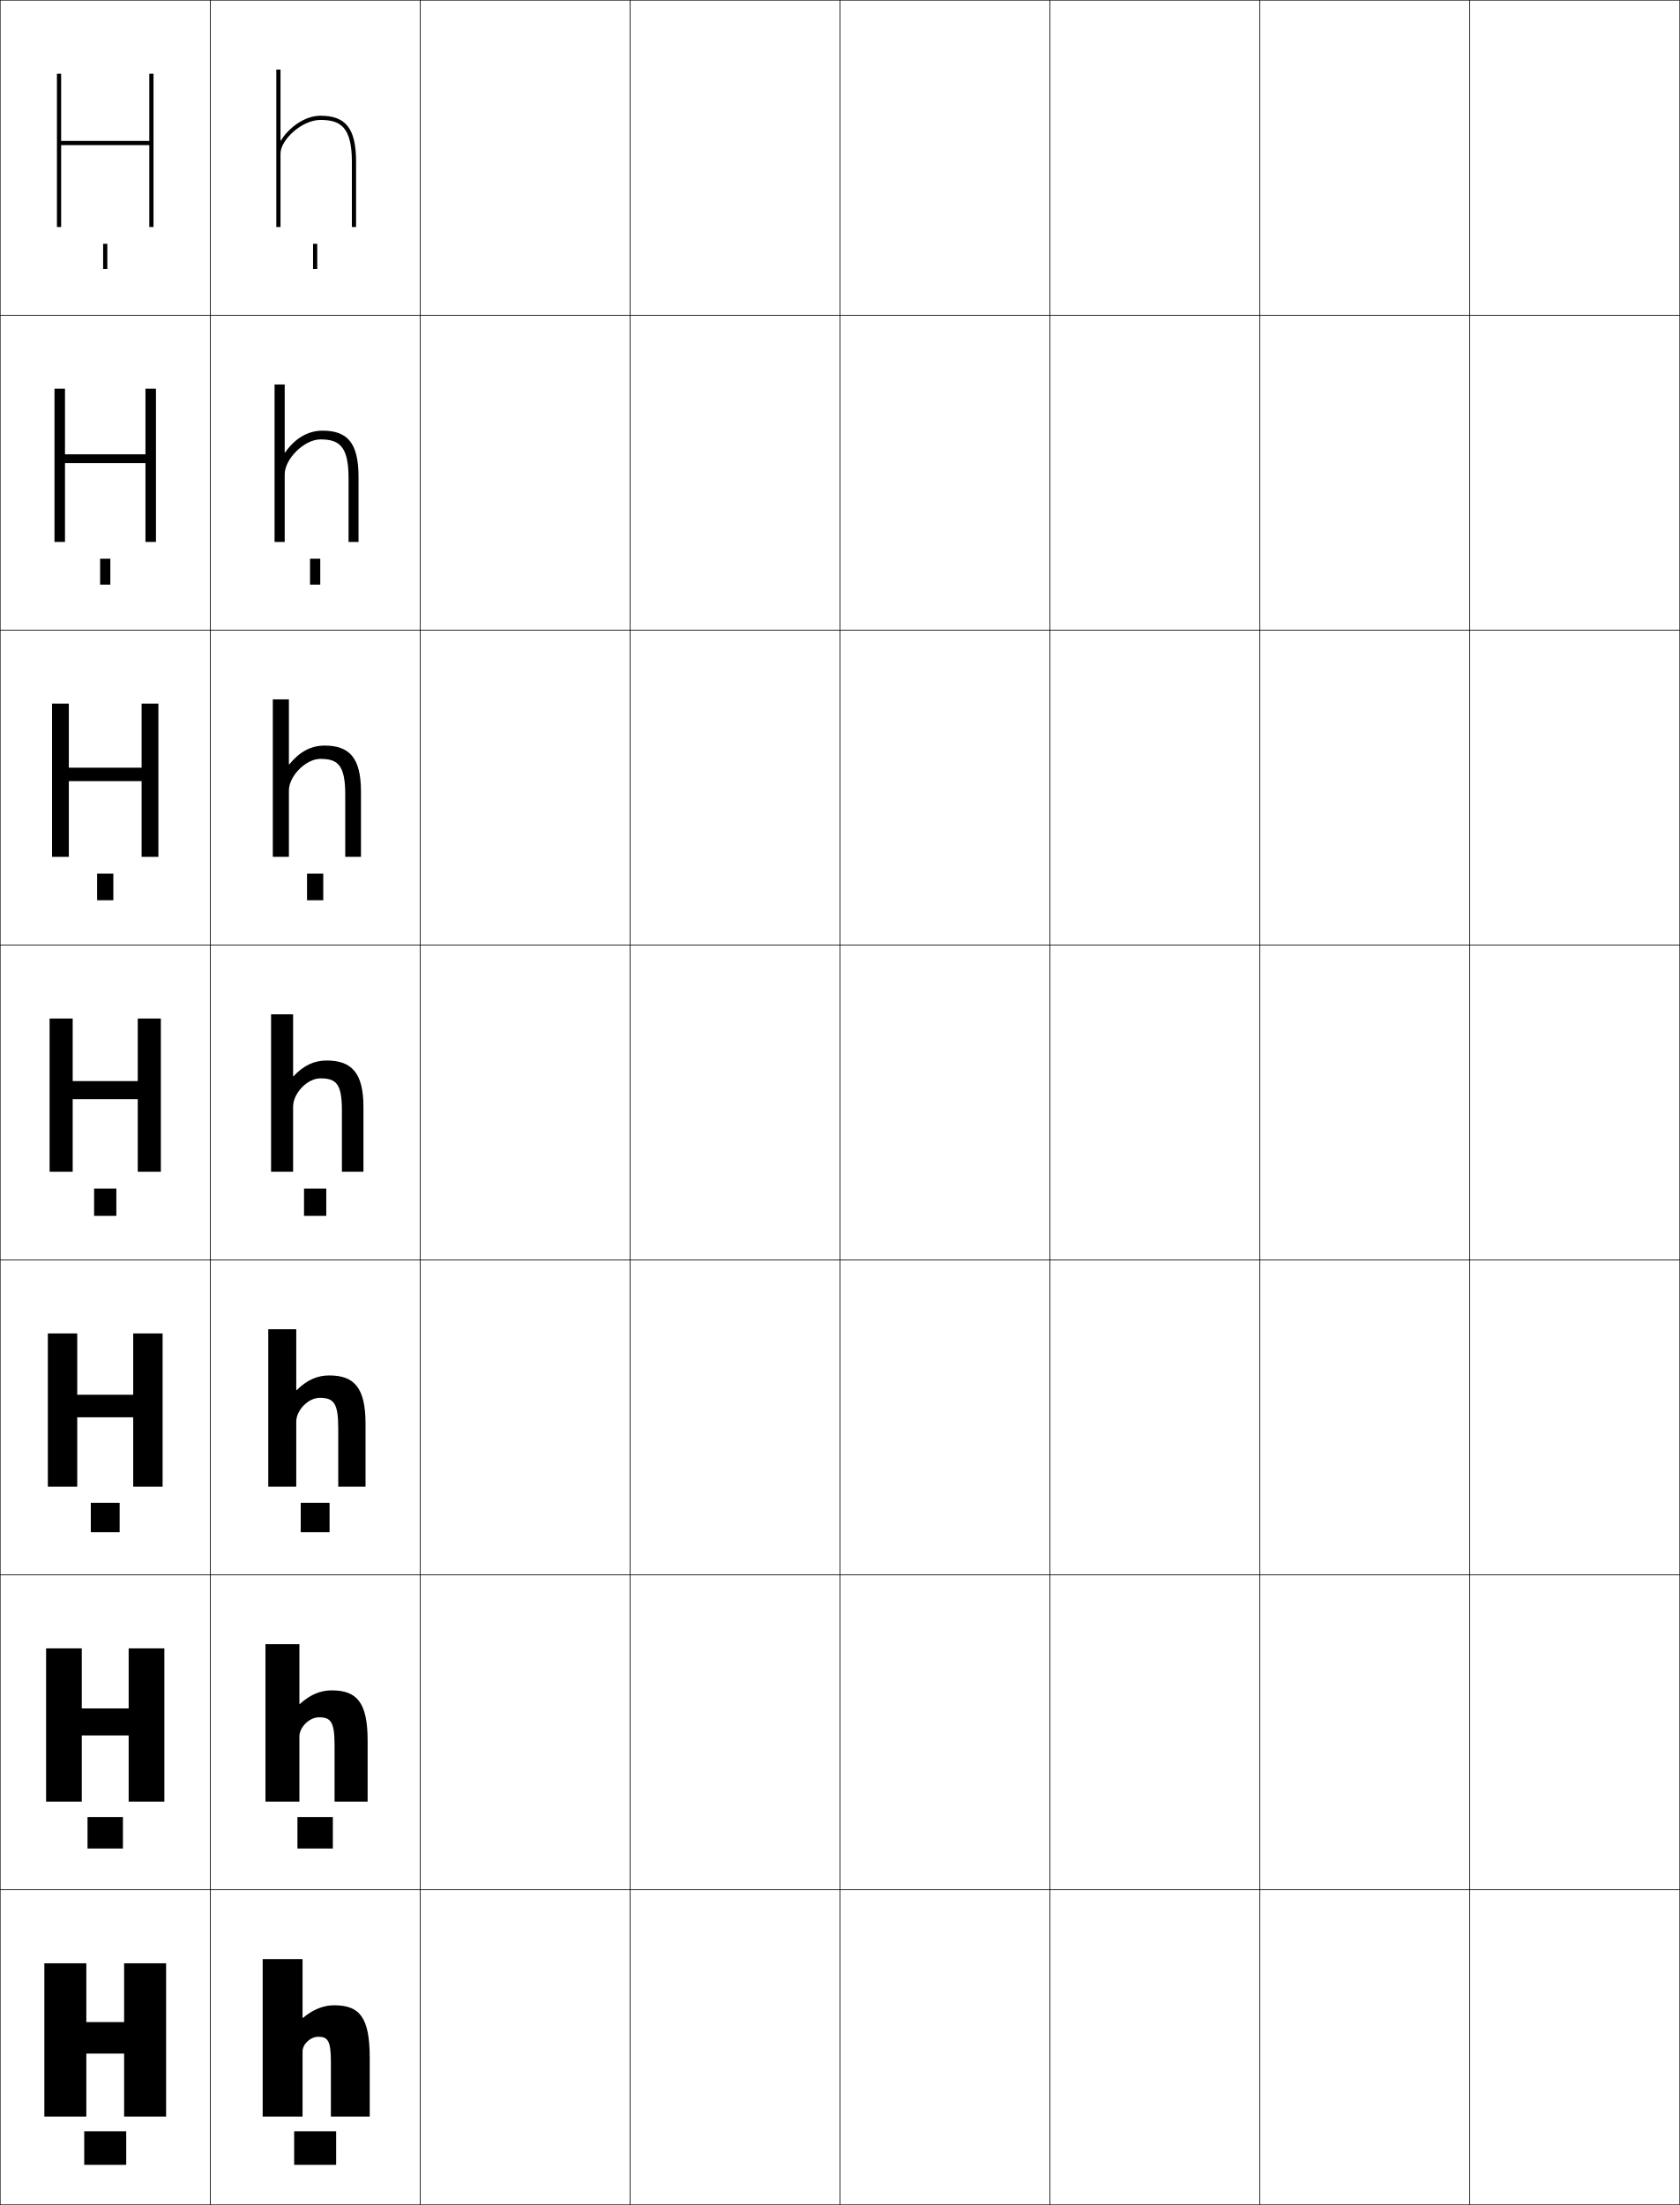
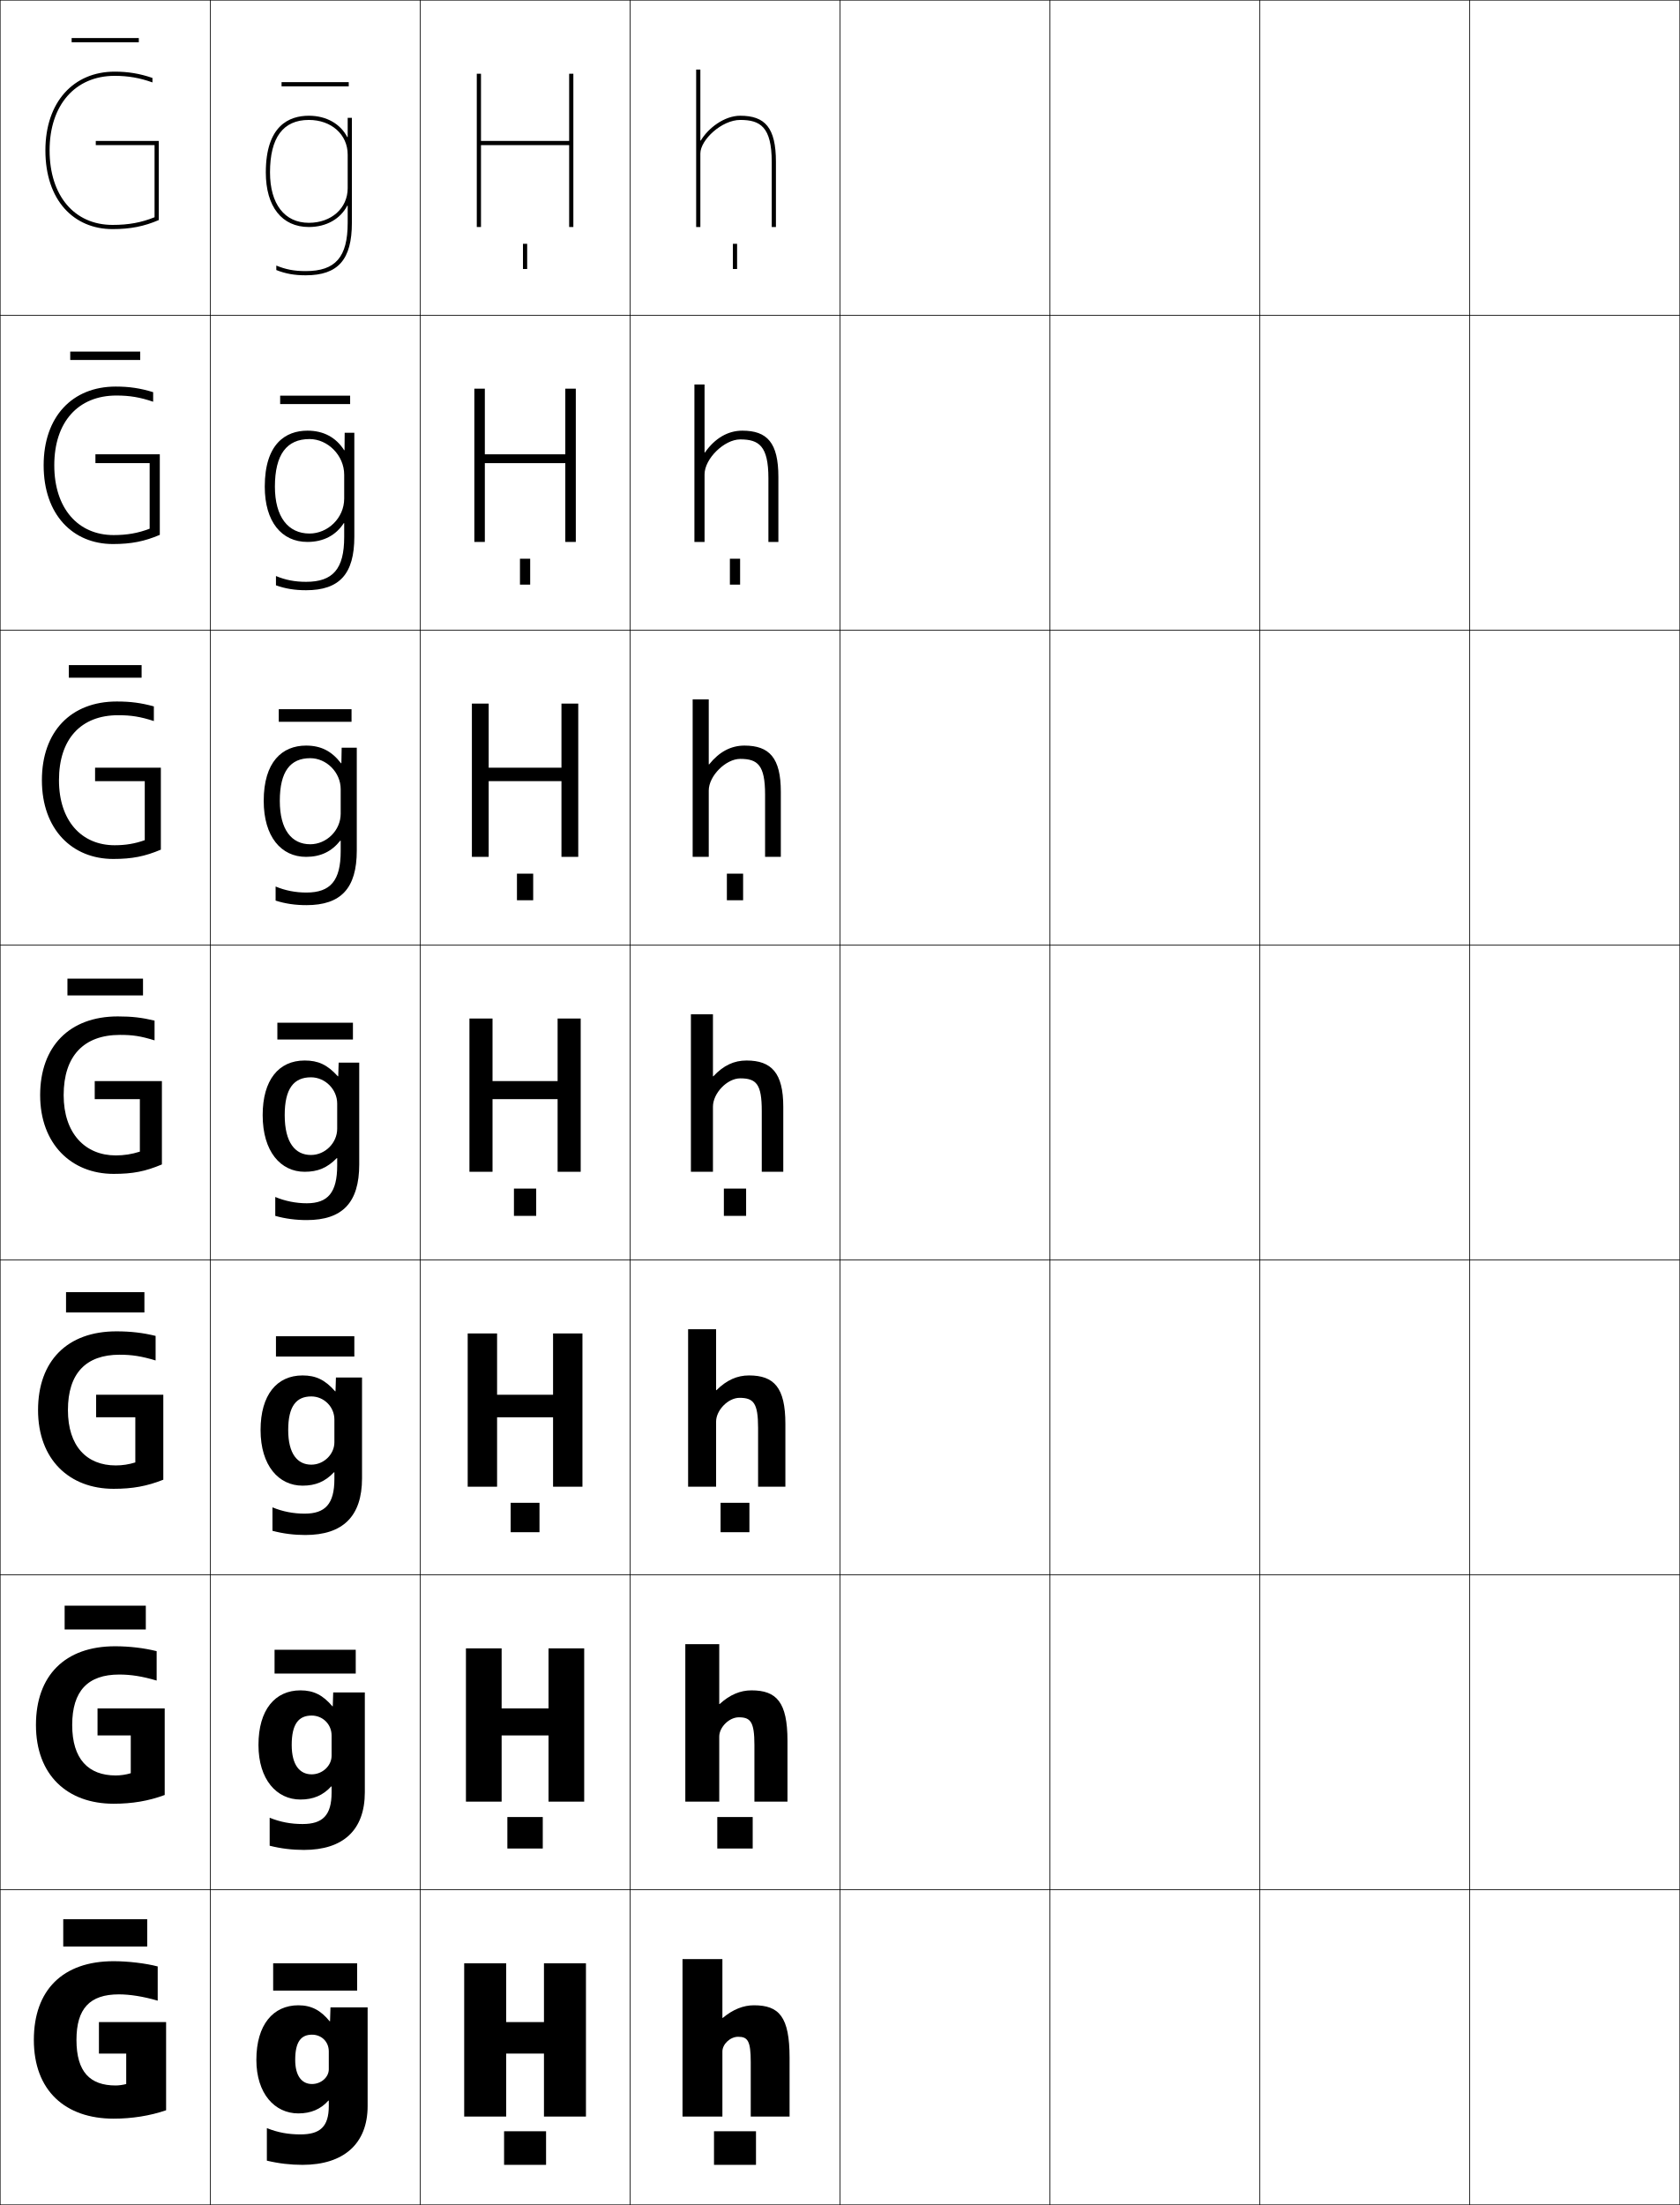
<svg xmlns="http://www.w3.org/2000/svg" width="800.25" height="1050.25" viewBox="0 0 800.25 1050.25" overflow="visible" enable-background="new 0 0 800.25 1050.25" xml:space="preserve">
  <g id="レイヤー1">
    <g>
      <rect x="0.125" y="0.125" fill="none" stroke="#000000" stroke-width="0.25" width="100" height="150" />
      <rect x="100.125" y="0.125" fill="none" stroke="#000000" stroke-width="0.25" width="100" height="150" />
      <rect x="200.125" y="0.125" fill="none" stroke="#000000" stroke-width="0.25" width="100" height="150" />
      <rect x="300.125" y="0.125" fill="none" stroke="#000000" stroke-width="0.25" width="100" height="150" />
      <rect x="400.125" y="0.125" fill="none" stroke="#000000" stroke-width="0.25" width="100" height="150" />
      <rect x="500.125" y="0.125" fill="none" stroke="#000000" stroke-width="0.25" width="100" height="150" />
      <rect x="600.125" y="0.125" fill="none" stroke="#000000" stroke-width="0.25" width="100" height="150" />
      <rect x="0.125" y="150.125" fill="none" stroke="#000000" stroke-width="0.25" width="100" height="150" />
      <rect x="100.125" y="150.125" fill="none" stroke="#000000" stroke-width="0.25" width="100" height="150" />
      <rect x="200.125" y="150.125" fill="none" stroke="#000000" stroke-width="0.25" width="100" height="150" />
      <rect x="300.125" y="150.125" fill="none" stroke="#000000" stroke-width="0.25" width="100" height="150" />
      <rect x="400.125" y="150.125" fill="none" stroke="#000000" stroke-width="0.25" width="100" height="150" />
      <rect x="500.125" y="150.125" fill="none" stroke="#000000" stroke-width="0.25" width="100" height="150" />
      <rect x="600.125" y="150.125" fill="none" stroke="#000000" stroke-width="0.25" width="100" height="150" />
      <rect x="0.125" y="300.125" fill="none" stroke="#000000" stroke-width="0.25" width="100" height="150" />
      <rect x="100.125" y="300.125" fill="none" stroke="#000000" stroke-width="0.25" width="100" height="150" />
      <rect x="200.125" y="300.125" fill="none" stroke="#000000" stroke-width="0.25" width="100" height="150" />
      <rect x="300.125" y="300.125" fill="none" stroke="#000000" stroke-width="0.25" width="100" height="150" />
      <rect x="400.125" y="300.125" fill="none" stroke="#000000" stroke-width="0.25" width="100" height="150" />
      <rect x="500.125" y="300.125" fill="none" stroke="#000000" stroke-width="0.25" width="100" height="150" />
      <rect x="600.125" y="300.125" fill="none" stroke="#000000" stroke-width="0.25" width="100" height="150" />
      <rect x="0.125" y="450.125" fill="none" stroke="#000000" stroke-width="0.25" width="100" height="150" />
      <rect x="100.125" y="450.125" fill="none" stroke="#000000" stroke-width="0.25" width="100" height="150" />
      <rect x="200.125" y="450.125" fill="none" stroke="#000000" stroke-width="0.25" width="100" height="150" />
      <rect x="300.125" y="450.125" fill="none" stroke="#000000" stroke-width="0.25" width="100" height="150" />
      <rect x="400.125" y="450.125" fill="none" stroke="#000000" stroke-width="0.25" width="100" height="150" />
      <rect x="500.125" y="450.125" fill="none" stroke="#000000" stroke-width="0.25" width="100" height="150" />
      <rect x="600.125" y="450.125" fill="none" stroke="#000000" stroke-width="0.25" width="100" height="150" />
      <rect x="0.125" y="600.125" fill="none" stroke="#000000" stroke-width="0.25" width="100" height="150" />
      <rect x="100.125" y="600.125" fill="none" stroke="#000000" stroke-width="0.25" width="100" height="150" />
      <rect x="200.125" y="600.125" fill="none" stroke="#000000" stroke-width="0.25" width="100" height="150" />
      <rect x="300.125" y="600.125" fill="none" stroke="#000000" stroke-width="0.25" width="100" height="150" />
      <rect x="400.125" y="600.125" fill="none" stroke="#000000" stroke-width="0.25" width="100" height="150" />
      <rect x="500.125" y="600.125" fill="none" stroke="#000000" stroke-width="0.25" width="100" height="150" />
      <rect x="600.125" y="600.125" fill="none" stroke="#000000" stroke-width="0.25" width="100" height="150" />
      <rect x="0.125" y="750.125" fill="none" stroke="#000000" stroke-width="0.25" width="100" height="150" />
      <rect x="100.125" y="750.125" fill="none" stroke="#000000" stroke-width="0.25" width="100" height="150" />
      <rect x="200.125" y="750.125" fill="none" stroke="#000000" stroke-width="0.25" width="100" height="150" />
      <rect x="300.125" y="750.125" fill="none" stroke="#000000" stroke-width="0.25" width="100" height="150" />
      <rect x="400.125" y="750.125" fill="none" stroke="#000000" stroke-width="0.25" width="100" height="150" />
      <rect x="500.125" y="750.125" fill="none" stroke="#000000" stroke-width="0.25" width="100" height="150" />
      <rect x="600.125" y="750.125" fill="none" stroke="#000000" stroke-width="0.25" width="100" height="150" />
      <rect x="0.125" y="900.125" fill="none" stroke="#000000" stroke-width="0.25" width="100" height="150" />
      <rect x="100.125" y="900.125" fill="none" stroke="#000000" stroke-width="0.25" width="100" height="150" />
      <rect x="200.125" y="900.125" fill="none" stroke="#000000" stroke-width="0.25" width="100" height="150" />
      <rect x="300.125" y="900.125" fill="none" stroke="#000000" stroke-width="0.25" width="100" height="150" />
      <rect x="400.125" y="900.125" fill="none" stroke="#000000" stroke-width="0.25" width="100" height="150" />
      <rect x="500.125" y="900.125" fill="none" stroke="#000000" stroke-width="0.25" width="100" height="150" />
      <rect x="600.125" y="900.125" fill="none" stroke="#000000" stroke-width="0.25" width="100" height="150" />
      <rect x="700.125" y="0.125" fill="none" stroke="#000000" stroke-width="0.25" width="100" height="150" />
      <rect x="700.125" y="150.125" fill="none" stroke="#000000" stroke-width="0.25" width="100" height="150" />
      <rect x="700.125" y="300.125" fill="none" stroke="#000000" stroke-width="0.25" width="100" height="150" />
      <rect x="700.125" y="450.125" fill="none" stroke="#000000" stroke-width="0.25" width="100" height="150" />
      <rect x="700.125" y="600.125" fill="none" stroke="#000000" stroke-width="0.25" width="100" height="150" />
      <rect x="700.125" y="750.125" fill="none" stroke="#000000" stroke-width="0.25" width="100" height="150" />
      <rect x="700.125" y="900.125" fill="none" stroke="#000000" stroke-width="0.25" width="100" height="150" />
    </g>
    <g>
-       <polygon points="59.125,978.125 59.125,1008.125 79.125,1008.125 79.125,935.125 59.125,935.125 59.125,963.125 41.125,963.125       41.125,935.125 21.125,935.125 21.125,1008.125 41.125,1008.125 41.125,978.125 " />
-       <polygon points="61.291,826.592 61.291,858.124 78.292,858.124 78.292,785.125 61.291,785.125       61.291,813.725 38.958,813.725 38.958,785.125 21.958,785.125 21.958,858.124       38.958,858.124 38.958,826.592 " />
-       <polygon points="63.458,675.059 63.458,708.124 77.458,708.124 77.458,635.125 63.458,635.125       63.458,664.324 36.792,664.324 36.792,635.125 22.792,635.125 22.792,708.124       36.792,708.124 36.792,675.059 " />
-       <polygon points="34.625,485.125 23.625,485.125 23.625,558.124 34.625,558.124 34.625,523.525 65.625,523.525       65.625,558.124 76.625,558.124 76.625,485.125 65.625,485.125 65.625,514.924 34.625,514.924 " />
-       <polygon points="32.792,335.125 24.792,335.125 24.792,408.124 32.792,408.124       32.792,372.058 67.458,372.058 67.458,408.124 75.458,408.124 75.458,335.125       67.458,335.125 67.458,365.657 32.792,365.657 " />
-       <polygon points="30.958,185.125 25.958,185.125 25.958,258.125 30.958,258.125 30.958,220.592       69.292,220.592 69.292,258.125 74.292,258.125 74.292,185.125 69.292,185.125       69.292,216.391 30.958,216.391 " />
-       <polygon points="71.125,35.125 71.125,67.125 29.125,67.125 29.125,35.125 27.125,35.125 27.125,108.125 29.125,108.125       29.125,69.125 71.125,69.125 71.125,108.125 73.125,108.125 73.125,35.125 " />
+       <polygon points="259.125,978.125 259.125,1008.125 279.125,1008.125 279.125,935.125 259.125,935.125 259.125,963.125       241.125,963.125 241.125,935.125 221.125,935.125 221.125,1008.125 241.125,1008.125 241.125,978.125 " />
+       <polygon points="261.292,826.592 261.292,858.124 278.292,858.124 278.292,785.125       261.292,785.125 261.292,813.725 238.958,813.725 238.958,785.125 221.958,785.125       221.958,858.124 238.958,858.124 238.958,826.592 " />
+       <polygon points="263.458,675.059 263.458,708.124 277.458,708.124 277.458,635.125       263.458,635.125 263.458,664.324 236.792,664.324 236.792,635.125 222.792,635.125       222.792,708.124 236.792,708.124 236.792,675.059 " />
+       <polygon points="234.625,485.125 223.625,485.125 223.625,558.124 234.625,558.124 234.625,523.525       265.625,523.525 265.625,558.124 276.625,558.124 276.625,485.125 265.625,485.125 265.625,514.924       234.625,514.924 " />
+       <polygon points="232.791,335.125 224.792,335.125 224.792,408.124 232.791,408.124       232.791,372.058 267.458,372.058 267.458,408.124 275.458,408.124 275.458,335.125       267.458,335.125 267.458,365.657 232.791,365.657 " />
+       <polygon points="230.958,185.125 225.958,185.125 225.958,258.125 230.958,258.125       230.958,220.592 269.292,220.592 269.292,258.125 274.292,258.125 274.292,185.125       269.292,185.125 269.292,216.391 230.958,216.391 " />
+       <polygon points="271.125,35.125 271.125,67.125 229.125,67.125 229.125,35.125 227.125,35.125 227.125,108.125 229.125,108.125       229.125,69.125 271.125,69.125 271.125,108.125 273.125,108.125 273.125,35.125 " />
    </g>
    <g>
-       <path d="M133.625,66.949V33.125h-2v75h2v-35c0-6.492,10.18-16,19-16c9.5,0,15,3.272,15,20v31h2v-31      c0-16.328-5.186-22-17-22c-7.512,0-15.205,5.797-18.801,11.824H133.625z" />
+       <path d="M333.625,66.949V33.125h-2v75h2v-35c0-6.492,10.18-16,19-16c9.5,0,15,3.272,15,20v31h2v-31      c0-16.328-5.186-22-17-22c-7.512,0-15.205,5.797-18.801,11.824H333.625z" />
    </g>
-     <path d="M135.624,183.125h-4.833v75h4.833v-32.166c0-7.467,9.399-16.667,17.001-16.667     c8.91,0,13.416,3.112,13.416,18.5v30.333h4.75V227.125c0-16.244-5.334-22-17.166-22     c-6.882,0-13.076,3.614-17.801,10.383h-0.2V183.125z" />
-     <path d="M137.625,333.125h-7.668v75H137.625v-31.583c0-6.947,8.08-15.084,15-15.084     c8.32,0,11.832,2.952,11.832,17V408.125h7.5v-31c0-16.16-5.48-22-17.332-22     c-6.432,0-12.023,2.975-16.801,8.941H137.625V333.125z" />
+     <path d="M335.624,183.125h-4.833v75h4.833v-32.166c0-7.467,9.399-16.667,17.001-16.667     c8.91,0,13.416,3.112,13.416,18.5v30.333h4.75V227.125c0-16.244-5.334-22-17.166-22     c-6.882,0-13.076,3.614-17.801,10.383h-0.2V183.125z" />
+     <path d="M337.625,333.125h-7.668v75H337.625v-31.583c0-6.947,8.08-15.084,15-15.084     c8.32,0,11.832,2.952,11.832,17V408.125h7.5v-31c0-16.16-5.48-22-17.332-22     c-6.432,0-12.023,2.975-16.801,8.941H337.625V333.125z" />
    <g>
-       <path d="M173.125,527.125c0-16.075-5.629-22-17.5-22c-5.982,0-10.971,2.336-15.801,7.5H139.625v-29.5      h-10.5v75h10.5v-31c0-6.426,6.762-13.5,13-13.5c7.73,0,10.25,2.791,10.25,15.5v29h10.25V527.125z" />
-       <path d="M141.125,633.125v29h0.199c4.841-4.802,9.829-7,15.467-7      c11.918,0,17.333,5.76,17.333,23v30H161.125v-28c0-11.846-2.17-14.334-8.833-14.334      c-5.432,0-11.167,5.898-11.167,11.334v31h-13.333v-75H141.125z" />
-       <path d="M142.625,783.125v28.5h0.199c4.854-4.438,9.84-6.5,15.134-6.5      c11.966,0,17.167,5.596,17.167,24v29h-15.75v-27c0-10.982-1.82-13.167-7.417-13.167      c-4.626,0-9.333,4.722-9.333,9.167v31h-16.167v-75H142.625z" />
-       <path d="M144.125,1008.125h-19v-75h19v28h0.199c4.865-4.075,9.852-6,14.801-6      c12.014,0,17,5.432,17,25v28h-18.5v-26c0-10.119-1.471-12-6-12c-3.82,0-7.5,3.545-7.5,7V1008.125z" />
+       <path d="M373.125,527.125c0-16.075-5.629-22-17.5-22c-5.982,0-10.971,2.336-15.801,7.5H339.625v-29.5      h-10.5v75h10.5v-31c0-6.426,6.762-13.5,13-13.5c7.73,0,10.25,2.791,10.25,15.5v29h10.25V527.125z" />
+       <path d="M341.125,633.125v29h0.199c4.842-4.802,9.83-7,15.468-7      c11.918,0,17.333,5.76,17.333,23v30h-13v-28c0-11.846-2.17-14.334-8.833-14.334      c-5.433,0-11.167,5.898-11.167,11.334v31h-13.333v-75H341.125z" />
+       <path d="M342.625,783.125v28.5h0.199c4.854-4.438,9.841-6.5,15.134-6.5      c11.967,0,17.167,5.596,17.167,24v29h-15.75v-27c0-10.982-1.82-13.167-7.417-13.167      c-4.626,0-9.333,4.722-9.333,9.167v31h-16.167v-75H342.625z" />
+       <path d="M344.125,1008.125h-19v-75h19v28h0.199c4.865-4.075,9.852-6,14.801-6      c12.014,0,17,5.432,17,25v28h-18.5v-26c0-10.119-1.471-12-6-12c-3.82,0-7.5,3.545-7.5,7V1008.125z" />
    </g>
    <g>
-       <rect x="40.125" y="1015.125" width="20" height="16" />
-       <rect x="41.691" y="865.458" width="16.867" height="15" />
-       <rect x="43.258" y="715.792" width="13.733" height="14" />
-       <rect x="44.825" y="566.125" width="10.6" height="13" />
-       <rect x="46.258" y="416.125" width="7.733" height="12.667" />
-       <rect x="47.692" y="266.125" width="4.866" height="12.333" />
-       <rect x="49.125" y="116.125" width="2" height="12" />
+       <rect x="240.125" y="1015.125" width="20" height="16" />
+       <rect x="241.691" y="865.458" width="16.866" height="15" />
+       <rect x="243.259" y="715.792" width="13.733" height="14" />
+       <rect x="244.825" y="566.125" width="10.6" height="13" />
+       <rect x="246.258" y="416.125" width="7.733" height="12.667" />
+       <rect x="247.692" y="266.125" width="4.866" height="12.333" />
+       <rect x="249.125" y="116.125" width="2" height="12" />
    </g>
    <g>
-       <rect x="140.125" y="1015.125" width="20" height="16" />
-       <rect x="141.691" y="865.458" width="16.867" height="15" />
-       <rect x="143.258" y="715.792" width="13.733" height="14" />
-       <rect x="144.825" y="566.125" width="10.6" height="13" />
-       <rect x="146.258" y="416.125" width="7.733" height="12.667" />
-       <rect x="147.692" y="266.125" width="4.867" height="12.333" />
-       <rect x="149.125" y="116.125" width="2" height="12" />
+       <rect x="340.125" y="1015.125" width="20" height="16" />
+       <rect x="341.691" y="865.458" width="16.867" height="15" />
+       <rect x="343.258" y="715.792" width="13.733" height="14" />
+       <rect x="344.825" y="566.125" width="10.6" height="13" />
+       <rect x="346.258" y="416.125" width="7.733" height="12.667" />
+       <rect x="347.692" y="266.125" width="4.867" height="12.333" />
+       <rect x="349.125" y="116.125" width="2" height="12" />
+     </g>
+     <g>
+       <rect x="130.125" y="935.126" width="40" height="13" />
+       <rect x="130.792" y="785.792" width="38.667" height="11.334" />
+       <rect x="131.458" y="636.459" width="37.333" height="9.666" />
+       <rect x="132.125" y="487.125" width="36" height="8" />
+       <rect x="132.792" y="337.792" width="34.667" height="6" />
+       <rect x="133.458" y="188.458" width="33.333" height="4" />
+       <rect x="134.125" y="39.125" width="32" height="2" />
+     </g>
+     <g>
+       <rect x="30.125" y="914.126" width="40" height="13" />
+       <rect x="30.792" y="764.792" width="38.667" height="11.334" />
+       <rect x="31.458" y="615.459" width="37.333" height="9.666" />
+       <rect x="32.125" y="466.125" width="36" height="8" />
+       <rect x="32.791" y="316.792" width="34.667" height="6" />
+       <rect x="33.458" y="167.458" width="33.333" height="4" />
+       <rect x="34.125" y="18.125" width="32" height="2" />
+     </g>
+     <g>
+       <path d="M56.625,949.925c5.191,0,11.549,0.977,18.5,3v-16.299c-5.842-1.518-14.066-2.5-21-2.5      c-24.267,0-38,13.789-38,37.5c0,24.127,14.969,37.5,38,37.5c8.656,0,17.365-1.361,25-4v-42h-32v15h13      v14.5c-1.41,0.405-3.525,0.699-5,0.699c-12.202,0-18.7-6.408-18.7-21.699      C36.425,956.694,42.756,949.925,56.625,949.925z" />
+       <path d="M54.792,784.125c-23.853,0-37.667,13.963-37.667,37.5      c0,23.82,14.924,37.5,37,37.5c8.833,0,16.604-1.298,24.333-4.166v-41.233h-32      v12.866h15.833v18.001c-2.25,0.687-4.872,1.065-7.167,1.065      c-12.99,0-20.733-7.773-20.733-24.033c0-16.212,7.46-24.033,22.4-24.033      c5.51,0,10.972,0.833,17.833,2.866v-13.999      C68.693,784.962,61.651,784.125,54.792,784.125z" />
+       <path d="M55.458,634.125c-23.439,0-37.333,14.137-37.333,37.5c0,23.514,14.879,37.5,36,37.5      c9.012,0,15.842-1.234,23.667-4.333v-40.467h-32v10.733h18.667v21.501      c-3.089,0.969-6.217,1.433-9.333,1.433c-13.778,0-22.767-9.139-22.767-26.367      c0-17.492,8.587-26.367,24.6-26.367c5.829,0,10.395,0.69,17.167,2.733v-11.699      C68.103,634.815,62.245,634.125,55.458,634.125z" />
+       <path d="M56.125,484.125c-23.025,0-37,14.31-37,37.5c0,23.207,14.834,37.5,35,37.5      c9.189,0,15.081-1.171,23-4.5v-39.7h-32v8.6h21.5v25.002      c-3.928,1.25-7.562,1.799-11.5,1.799c-14.566,0-24.8-10.503-24.8-28.7      c0-18.772,9.715-28.7,26.8-28.7c6.147,0,9.817,0.547,16.5,2.6V486.125      C67.513,484.669,62.838,484.125,56.125,484.125z" />
+       <path d="M55.625,334.125c-21.858,0-35.667,14.338-35.667,37.5c0,23.426,14.422,37.5,34,37.5      c8.953,0,15.063-1.216,22.667-4.436v-39.031H45.292v6.399h23.667v28.116      c-4.719,1.681-9.164,2.418-14.333,2.418c-15.786,0-26.533-11.646-26.533-30.966      c0-19.704,10.533-30.967,28.2-30.967c6.235,0,10.539,0.689,17,2.778v-6.978      C67.183,334.789,62.217,334.125,55.625,334.125z" />
+       <path d="M55.125,184.125c-20.692,0-34.333,14.368-34.333,37.5c0,23.645,14.011,37.5,33,37.5      c8.717,0,15.046-1.261,22.333-4.372v-38.362H45.458v4.2h25.833v31.229      c-5.511,2.112-10.766,3.038-17.167,3.038c-17.005,0-28.267-12.791-28.267-33.233      c0-20.634,11.35-33.233,29.6-33.233c6.322,0,11.261,0.832,17.5,2.955v-4.555      C66.854,184.91,61.597,184.125,55.125,184.125z" />
+       <path d="M54.625,36.125c6.41,0,11.982,0.974,18,3.133V37.125c-6.1-2.095-11.648-3-18-3      c-19.526,0-33,14.396-33,37.5c0,23.864,13.599,37.5,32,37.5c8.481,0,15.029-1.306,22-4.308      V67.125h-30v2h28v34.343c-6.303,2.543-12.367,3.657-20,3.657c-18.224,0-30-13.935-30-35.5      S35.792,36.125,54.625,36.125z" />
+     </g>
+     <path d="M165.625,97.955V106.125c0,16.336-5.795,23-20,23c-5.518,0-9.531-0.795-14-2.637V128.625     c4.434,1.754,8.631,2.5,14,2.5c15.42,0,22-7.477,22-25v-50h-2v9.17h-0.2     C162.222,59.112,155.616,55.125,147.125,55.125c-9.352,0-20.5,4.684-20.5,27h2     c0-16.589,6.225-25,18.5-25c10.72,0,18.5,6.939,18.5,16.5v16c0,9.561-7.78,16.5-18.5,16.5     c-11.584,0-18.5-8.972-18.5-24h-2c0,16.28,7.664,26,20.5,26     c8.491,0,15.097-3.987,18.3-10.17H165.625z" />
+     <path d="M168.791,206.125h-4.6L164.125,214.405h-0.2     c-3.828-5.985-9.684-9.28-17.467-9.28c-10.365,0-20.333,6.232-20.333,26.667     h4.833c0-15.29,5.606-22.667,16.5-22.667c8.643,0,16.5,7.732,16.5,17v11.333     c0,9.391-7.894,16.667-16.5,16.667c-10.203,0-16.5-7.916-16.5-22.333H126.125     c0,16.675,7.99,26.333,20.333,26.333c7.749,0,13.646-3.276,17.3-8.946h0.2     v6.613c0,15.168-5.326,21.333-18.166,21.333c-5.357,0-9.801-0.874-14.334-2.758     v4.425c4.533,1.618,9.008,2.333,14.334,2.333c15.942,0,22.999-7.751,22.999-25.5     V206.125z" />
+     <path d="M169.958,356.125h-7.2L162.625,363.515h-0.2     c-4.453-5.787-9.558-8.39-16.634-8.39c-11.379,0-20.166,7.78-20.166,26.333     h7.666c0-13.99,4.988-20.333,14.5-20.333c7.717,0,14.5,6.759,14.5,14.75v11.667     c0,8.052-6.801,14.583-14.5,14.583c-8.822,0-14.5-6.858-14.5-20.667H125.625     c0,17.069,8.316,26.667,20.166,26.667c7.007,0,12.194-2.565,16.301-7.724h0.199     v5.057c0,14-4.857,19.667-16.332,19.667c-5.196,0-10.07-0.954-14.668-2.879v6.712     c4.634,1.482,9.385,2.167,14.668,2.167c16.465,0,23.999-8.026,23.999-26V356.125z" />
+     <g>
+       <path d="M160.625,537.625c0,6.713-5.709,12.5-12.5,12.5c-7.442,0-12.5-5.802-12.5-19h-10.5      c0,17.463,8.644,27,20,27c6.264,0,10.742-1.854,15.3-6.5H160.625v3.5      c0,12.832-4.389,18-14.5,18c-5.034,0-10.339-1.033-15-3v9c4.733,1.346,9.762,2,15,2      c16.988,0,25-8.301,25-26.5v-48.5h-9.8l-0.2,6.5h-0.2      c-5.078-5.589-9.432-7.5-15.8-7.5c-12.395,0-20,9.328-20,26h10.5c0-12.691,4.37-18,12.5-18      c6.791,0,12.5,5.787,12.5,12.5V537.625z" />
+       <path d="M172.458,656.125v48c0,18.126-9.159,27-27,27c-5.394,0-10.59-0.645-15.667-2v-11.167      c4.879,2.02,10.061,3,15.334,3c9.822,0,14.166-4.632,14.166-16.5v-3.2h-0.2      C154.858,705.712,150.296,707.625,144.125,707.625c-11.321,0-20-9.497-20-26.5h13.166      c0,11.399,4.462,16.5,11.001,16.5c5.977,0,10.999-4.945,10.999-10.667V676.125      c0-6.057-4.985-11-10.999-11c-7.155,0-11.001,4.664-11.001,16H124.125      c0-16.726,7.764-26,20-26c6.362,0,10.727,2.11,15.5,7.533h0.199l0.2-6.533H172.458z      " />
+       <path d="M173.792,806.125v47.5c0,18.053-10.308,27.5-29,27.5c-5.55,0-10.913-0.635-16.334-2      v-13.333c5.096,2.072,10.153,3,15.667,3c9.534,0,13.833-4.098,13.833-15v-2.9      h-0.2C153.851,855.153,149.203,857.125,143.125,857.125c-11.285,0-20-9.457-20-26h15.833      c0,9.6,3.865,14,9.5,14c5.164,0,9.5-4.104,9.5-8.833V826.625c0-5.399-4.262-9.5-9.5-9.5      c-6.18,0-9.5,4.019-9.5,14H123.125c0-16.779,7.922-26,20-26      c6.357,0,10.732,2.311,15.199,7.566h0.2l0.2-6.566H173.792z" />
+       <path d="M156.425,1000.525c-3.583,4.069-8.314,6.1-14.3,6.1      c-11.25,0-20-9.417-20-25.5h18.5c0,7.801,3.269,11.5,8,11.5c4.35,0,8-3.263,8-7v-8.5      c0-4.742-3.539-8-8-8c-5.205,0-8,3.374-8,12h-18.5c0-16.833,8.08-26,20-26      c6.352,0,10.737,2.51,14.899,7.6h0.2l0.2-6.6H175.125v47      c0,17.979-11.455,28-31,28c-5.705,0-11.236-0.625-17-2v-15.5c5.312,2.125,10.247,3,16,3      c9.245,0,13.5-3.562,13.5-13.5v-2.6H156.425z" />
    </g>
  </g>
</svg>
